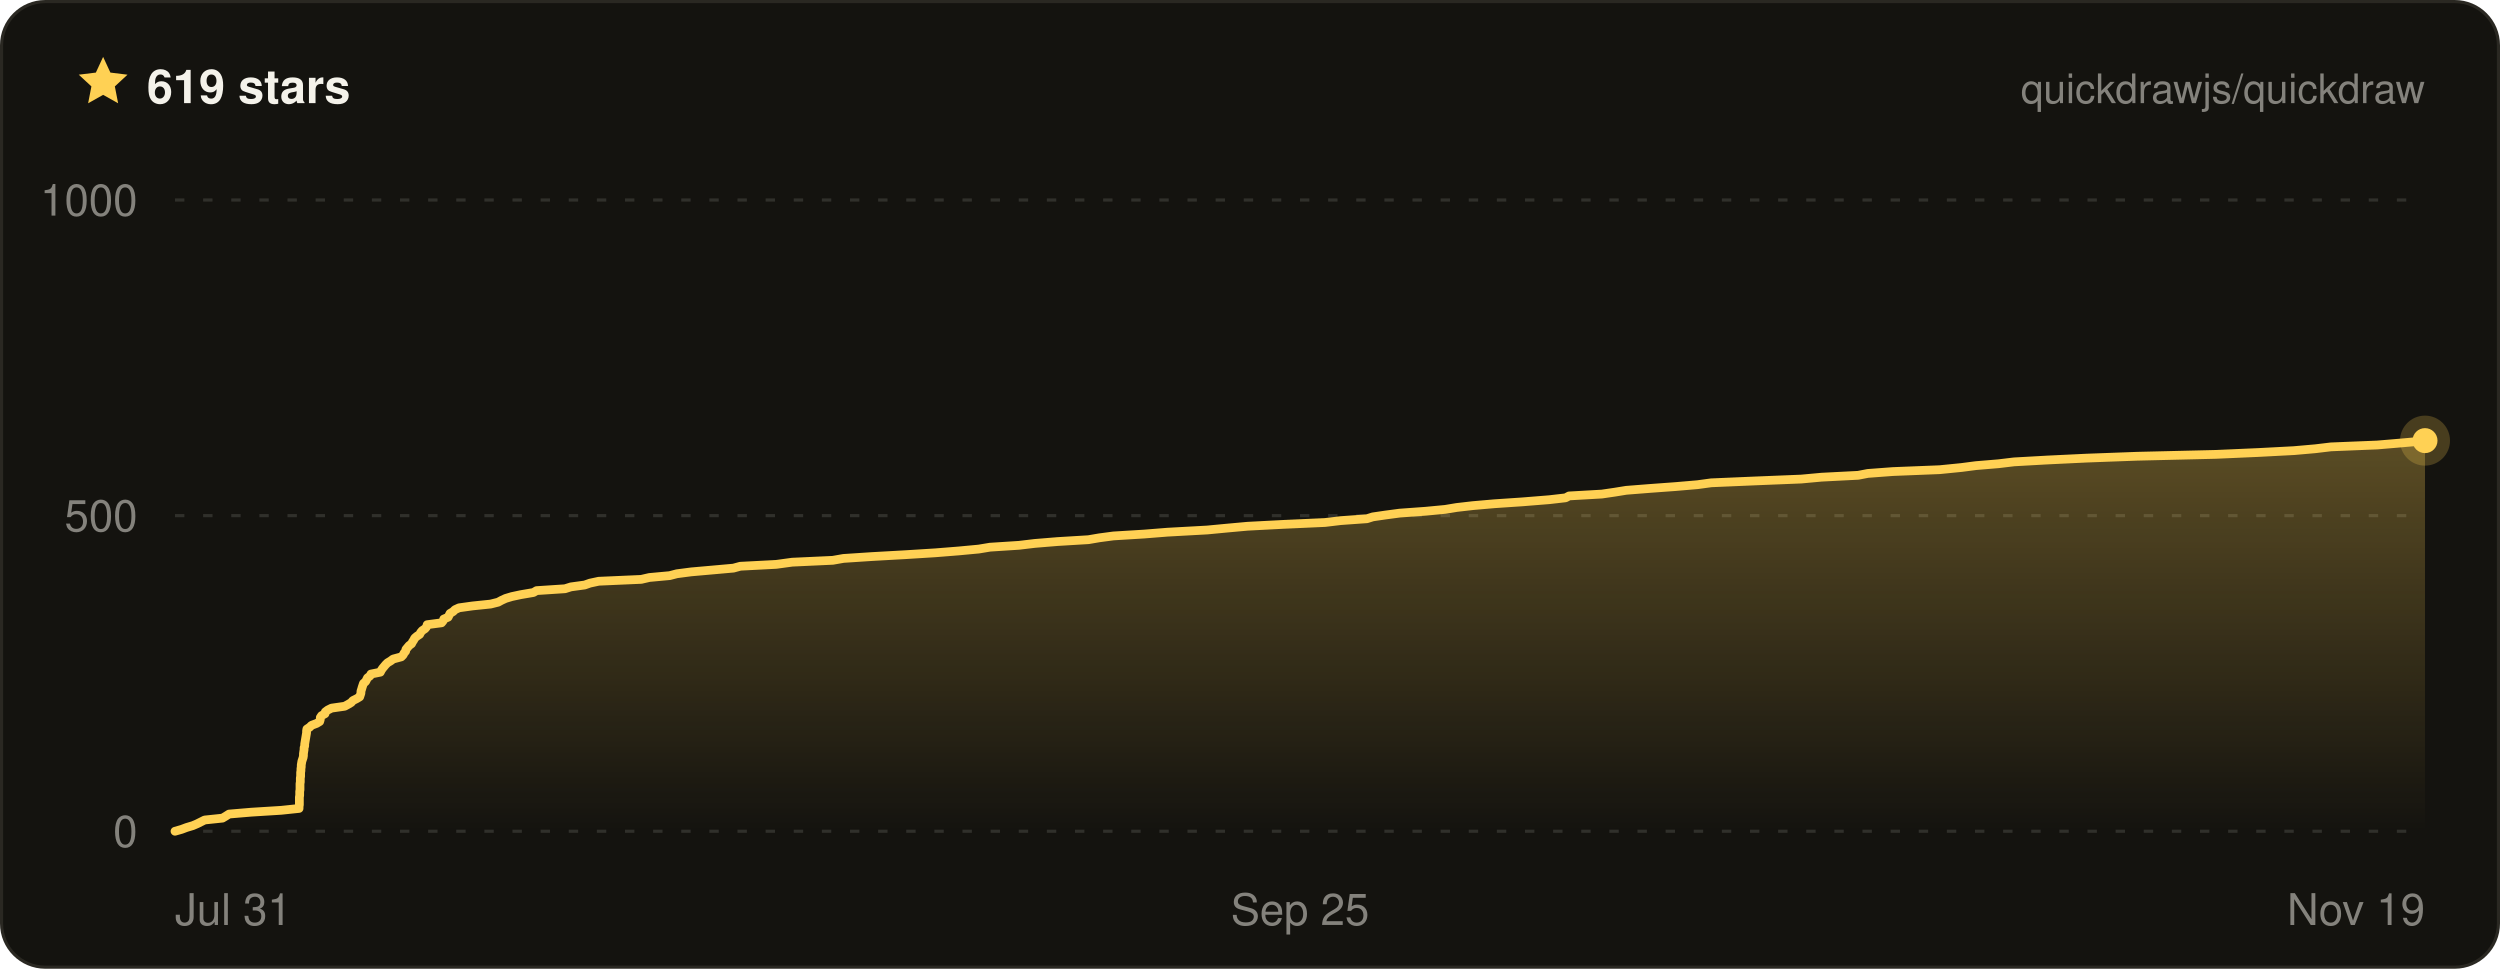
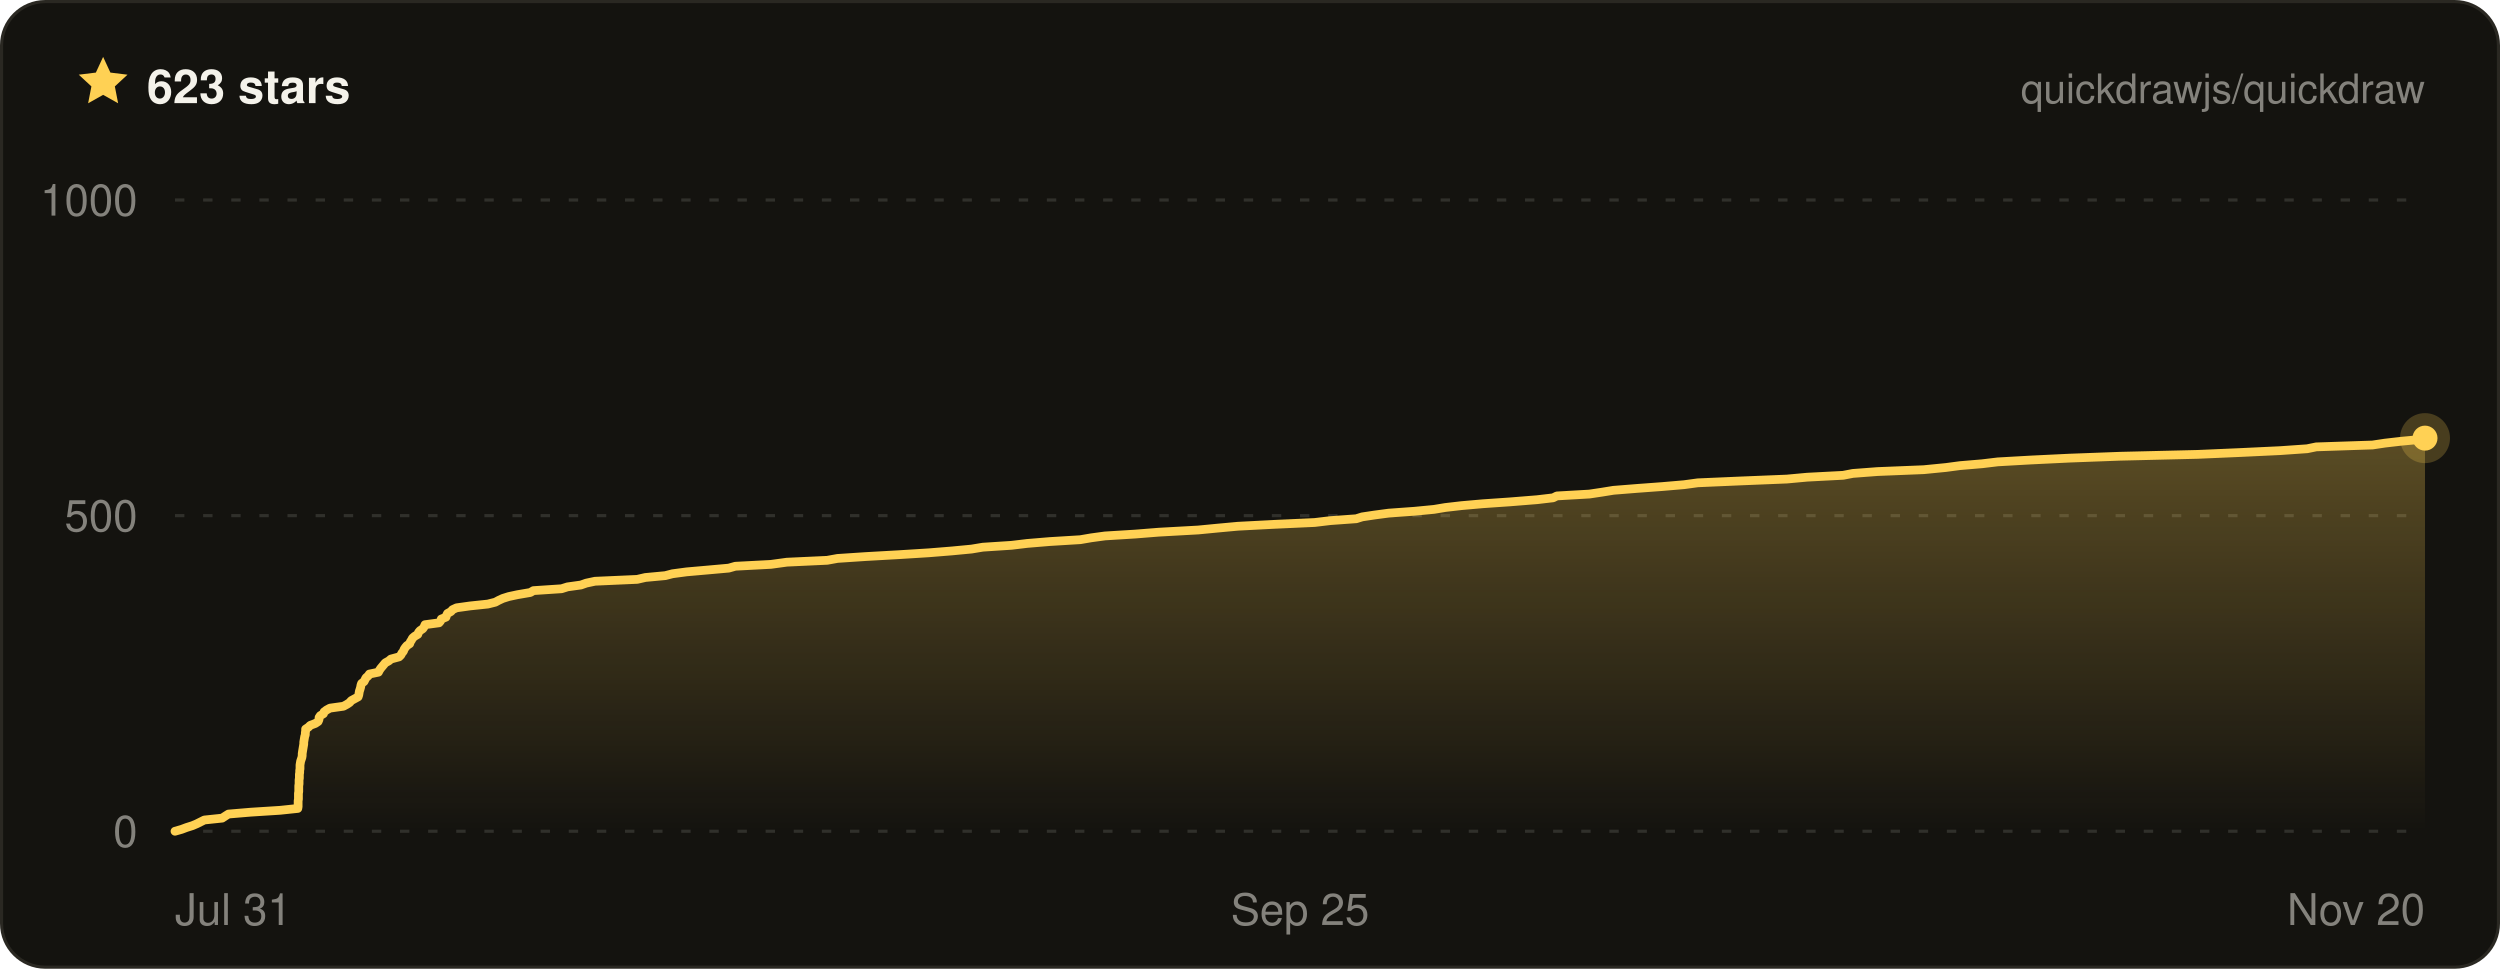
- <svg xmlns="http://www.w3.org/2000/svg" width="800" height="310" viewBox="0 0 800 310" font-family="ui-sans-serif, -apple-system, BlinkMacSystemFont, Segoe UI, Helvetica, Arial, sans-serif" role="img" aria-label="Quickdraw star history on GitHub — 619 stars">
+ <svg xmlns="http://www.w3.org/2000/svg" width="800" height="310" viewBox="0 0 800 310" font-family="ui-sans-serif, -apple-system, BlinkMacSystemFont, Segoe UI, Helvetica, Arial, sans-serif" role="img" aria-label="Quickdraw star history on GitHub — 623 stars">
  <defs>
    <linearGradient id="qd-star-fill" x1="0" y1="0" x2="0" y2="1">
      <stop offset="0%" stop-color="rgba(255, 209, 84, 0.3)" />
      <stop offset="100%" stop-color="rgba(255, 209, 84, 0)" />
    </linearGradient>
  </defs>
  <rect x="0.5" y="0.5" width="799" height="309" rx="14" fill="#14130f" stroke="#2a2822" />
  <g transform="translate(24 17) scale(0.75)">
    <path d="M12 1.6l3.1 6.7 7.3.9-5.4 5 1.4 7.2L12 17.8l-6.4 3.6L7 14.2 1.6 9.2l7.3-.9L12 1.6z" fill="#ffd154" />
  </g>
-   <text x="47" y="33" fill="#f4f2ea" font-size="15" font-weight="700">619 stars</text>
+   <text x="47" y="33" fill="#f4f2ea" font-size="15" font-weight="700">623 stars</text>
  <text x="776" y="33" fill="rgba(244, 242, 234, 0.5)" font-size="13" text-anchor="end">quickdrawjs/quickdraw</text>
  <line x1="56" x2="776" y1="266" y2="266" stroke="rgba(244, 242, 234, 0.13)" stroke-width="1" stroke-dasharray="3 6" />
  <line x1="56" x2="776" y1="165" y2="165" stroke="rgba(244, 242, 234, 0.13)" stroke-width="1" stroke-dasharray="3 6" />
  <line x1="56" x2="776" y1="64" y2="64" stroke="rgba(244, 242, 234, 0.13)" stroke-width="1" stroke-dasharray="3 6" />
-   <path d="M56 266 L58.1 265.4 L59.7 264.8 L61.7 264.2 L63.1 263.6 L64.3 263 L65.5 262.4 L71.2 261.8 L72.2 261.2 L73.3 260.5 L80.4 259.9 L90 259.3 L95.7 258.7 L95.7 258.1 L95.8 257.5 L95.8 256.9 L95.8 256.3 L95.8 255.7 L95.8 255.1 L95.9 254.5 L95.9 253.9 L95.9 253.3 L96 252.7 L96 252.1 L96 251.5 L96 250.8 L96.1 250.2 L96.1 249.6 L96.1 249 L96.2 248.4 L96.2 247.8 L96.2 247.2 L96.3 246.6 L96.3 246 L96.4 245.4 L96.4 244.8 L96.5 244.2 L96.6 243.6 L96.8 243 L97 242.4 L97.1 241.8 L97.1 241.2 L97.2 240.5 L97.3 239.9 L97.3 239.3 L97.5 238.7 L97.5 238.1 L97.6 237.5 L97.7 236.9 L97.8 236.3 L97.9 235.7 L98 235.1 L98.1 234.5 L98.1 233.9 L98.2 233.3 L99.1 232.7 L99.7 232.1 L101.3 231.5 L102.3 230.9 L102.5 230.2 L102.5 229.6 L102.9 229 L104 228.4 L104.1 227.8 L104.9 227.2 L106.1 226.6 L110.3 226 L111.4 225.4 L112.4 224.8 L112.9 224.2 L114.1 223.6 L115.1 223 L115.3 222.4 L115.5 221.8 L115.5 221.2 L115.7 220.6 L115.9 219.9 L116.1 219.3 L116.3 218.7 L117 218.1 L117.3 217.5 L117.6 216.9 L118.4 216.3 L118.7 215.7 L121.7 215.1 L122 214.5 L122.4 213.9 L122.9 213.3 L123.4 212.7 L124 212.1 L125 211.5 L125.8 210.9 L128.4 210.2 L129 209.6 L129.3 209 L129.8 208.4 L129.9 207.8 L130.4 207.2 L130.9 206.6 L131.7 206 L132 205.4 L132.4 204.8 L132.7 204.2 L133.4 203.6 L134.3 203 L134.6 202.4 L135.1 201.8 L136 201.2 L136.5 200.6 L136.7 199.9 L141.3 199.3 L141.8 198.7 L142 198.1 L143.4 197.5 L143.7 196.9 L144 196.3 L145 195.7 L145.6 195.1 L146.9 194.5 L151.2 193.9 L157 193.3 L159.4 192.7 L160.5 192.1 L161.8 191.5 L163.8 190.9 L166.6 190.3 L170.7 189.6 L171.7 189 L180.8 188.4 L182.7 187.8 L187.1 187.2 L188.8 186.6 L191.6 186 L205.2 185.4 L207.8 184.8 L214.3 184.2 L216.6 183.6 L221.2 183 L228 182.4 L234.7 181.8 L236.9 181.2 L248.4 180.6 L253.5 179.9 L266.5 179.3 L269.9 178.7 L279 178.1 L289.7 177.5 L299.3 176.9 L306.8 176.3 L313.2 175.7 L316.8 175.1 L326.1 174.5 L331.1 173.9 L338.4 173.3 L348.3 172.7 L351.8 172.1 L356.3 171.5 L366.1 170.9 L373.6 170.3 L386.3 169.6 L392.6 169 L399.2 168.4 L410.7 167.8 L424 167.2 L429 166.6 L437.4 166 L439.3 165.4 L443.4 164.8 L447.9 164.2 L456.2 163.6 L462.5 163 L466.1 162.4 L471.3 161.8 L478.2 161.2 L487.1 160.6 L495.8 159.9 L501 159.3 L502.1 158.7 L512.6 158.1 L516.7 157.5 L520.4 156.9 L528 156.3 L536.2 155.7 L543.2 155.1 L547.6 154.5 L561.6 153.9 L576.4 153.3 L582.9 152.7 L594.6 152.1 L597.7 151.5 L605.7 150.9 L620.7 150.3 L627.7 149.6 L632.3 149 L639.5 148.4 L644.5 147.8 L655.2 147.2 L667.7 146.6 L683.9 146 L709.1 145.4 L722.7 144.8 L734.1 144.2 L740.9 143.6 L745.9 143 L760.7 142.4 L767.8 141.8 L774.6 141.2 L776 141 L776 266 L56 266 Z" fill="url(#qd-star-fill)" />
-   <path d="M56 266 L58.1 265.4 L59.7 264.8 L61.7 264.2 L63.1 263.6 L64.3 263 L65.5 262.4 L71.2 261.8 L72.2 261.2 L73.3 260.5 L80.4 259.9 L90 259.3 L95.7 258.7 L95.7 258.1 L95.8 257.5 L95.8 256.9 L95.8 256.3 L95.8 255.7 L95.8 255.1 L95.9 254.5 L95.9 253.9 L95.9 253.3 L96 252.7 L96 252.1 L96 251.5 L96 250.8 L96.1 250.2 L96.1 249.6 L96.1 249 L96.2 248.4 L96.2 247.8 L96.2 247.2 L96.3 246.6 L96.3 246 L96.4 245.4 L96.4 244.8 L96.5 244.2 L96.6 243.6 L96.8 243 L97 242.4 L97.1 241.8 L97.1 241.2 L97.2 240.5 L97.3 239.9 L97.3 239.3 L97.5 238.7 L97.5 238.1 L97.6 237.5 L97.7 236.9 L97.8 236.3 L97.9 235.7 L98 235.1 L98.1 234.5 L98.1 233.9 L98.2 233.3 L99.1 232.7 L99.7 232.1 L101.3 231.5 L102.3 230.9 L102.5 230.2 L102.5 229.6 L102.9 229 L104 228.4 L104.1 227.8 L104.9 227.2 L106.1 226.6 L110.3 226 L111.4 225.4 L112.4 224.8 L112.9 224.2 L114.1 223.6 L115.1 223 L115.3 222.4 L115.5 221.8 L115.5 221.2 L115.7 220.6 L115.9 219.9 L116.1 219.3 L116.3 218.7 L117 218.1 L117.3 217.5 L117.6 216.9 L118.4 216.3 L118.7 215.7 L121.7 215.1 L122 214.5 L122.4 213.9 L122.9 213.3 L123.4 212.7 L124 212.1 L125 211.5 L125.8 210.9 L128.4 210.2 L129 209.6 L129.3 209 L129.8 208.4 L129.9 207.8 L130.4 207.2 L130.9 206.6 L131.7 206 L132 205.4 L132.4 204.8 L132.7 204.2 L133.4 203.6 L134.3 203 L134.6 202.4 L135.1 201.8 L136 201.2 L136.5 200.6 L136.7 199.9 L141.3 199.3 L141.8 198.7 L142 198.1 L143.4 197.5 L143.7 196.9 L144 196.3 L145 195.7 L145.6 195.1 L146.9 194.5 L151.2 193.9 L157 193.3 L159.4 192.7 L160.5 192.1 L161.8 191.5 L163.8 190.9 L166.6 190.3 L170.7 189.6 L171.7 189 L180.8 188.4 L182.7 187.8 L187.1 187.2 L188.8 186.6 L191.6 186 L205.2 185.4 L207.8 184.8 L214.3 184.2 L216.6 183.6 L221.2 183 L228 182.4 L234.7 181.8 L236.9 181.2 L248.4 180.6 L253.5 179.9 L266.5 179.3 L269.9 178.7 L279 178.1 L289.7 177.5 L299.3 176.9 L306.8 176.3 L313.2 175.7 L316.8 175.1 L326.1 174.5 L331.1 173.9 L338.4 173.3 L348.3 172.7 L351.8 172.1 L356.3 171.5 L366.1 170.9 L373.6 170.3 L386.3 169.6 L392.6 169 L399.2 168.4 L410.7 167.8 L424 167.2 L429 166.6 L437.4 166 L439.3 165.4 L443.4 164.8 L447.9 164.2 L456.2 163.6 L462.5 163 L466.1 162.4 L471.3 161.8 L478.2 161.2 L487.1 160.6 L495.8 159.9 L501 159.3 L502.1 158.7 L512.6 158.1 L516.7 157.5 L520.4 156.9 L528 156.3 L536.2 155.7 L543.2 155.1 L547.6 154.5 L561.6 153.9 L576.4 153.3 L582.9 152.7 L594.6 152.1 L597.7 151.5 L605.7 150.9 L620.7 150.3 L627.7 149.6 L632.3 149 L639.5 148.4 L644.5 147.8 L655.2 147.2 L667.7 146.6 L683.9 146 L709.1 145.4 L722.7 144.8 L734.1 144.2 L740.9 143.6 L745.9 143 L760.7 142.4 L767.8 141.8 L774.6 141.2 L776 141" fill="none" stroke="#ffd154" stroke-width="2.8" stroke-linejoin="round" stroke-linecap="round" />
-   <circle cx="776" cy="141" r="8" fill="#ffd154" opacity="0.22" />
-   <circle cx="776" cy="141" r="4" fill="#ffd154" />
+   <path d="M56 266 L58.1 265.4 L59.7 264.8 L61.6 264.2 L63 263.6 L64.2 263 L65.4 262.4 L71.1 261.8 L72 261.2 L73.1 260.5 L80.2 259.9 L89.6 259.3 L95.3 258.7 L95.4 258.1 L95.4 257.5 L95.4 256.9 L95.4 256.3 L95.5 255.7 L95.5 255.1 L95.5 254.5 L95.5 253.9 L95.6 253.3 L95.6 252.7 L95.6 252.1 L95.6 251.5 L95.7 250.8 L95.7 250.2 L95.7 249.6 L95.8 249 L95.8 248.4 L95.8 247.8 L95.9 247.2 L95.9 246.6 L96 246 L96 245.4 L96 244.8 L96.1 244.2 L96.2 243.6 L96.4 243 L96.6 242.4 L96.7 241.8 L96.7 241.2 L96.8 240.5 L96.9 239.9 L97 239.3 L97.1 238.7 L97.2 238.1 L97.2 237.5 L97.3 236.9 L97.4 236.3 L97.5 235.7 L97.7 235.1 L97.7 234.5 L97.8 233.9 L97.8 233.3 L98.7 232.7 L99.3 232.1 L100.9 231.5 L101.8 230.9 L102.1 230.2 L102.1 229.6 L102.5 229 L103.5 228.4 L103.7 227.8 L104.5 227.2 L105.6 226.6 L109.9 226 L111 225.4 L111.9 224.8 L112.4 224.2 L113.5 223.6 L114.6 223 L114.8 222.4 L114.9 221.8 L115 221.2 L115.2 220.6 L115.4 219.9 L115.5 219.3 L115.7 218.7 L116.5 218.1 L116.8 217.5 L117.1 216.9 L117.8 216.3 L118.2 215.7 L121.1 215.1 L121.4 214.5 L121.8 213.9 L122.3 213.3 L122.8 212.7 L123.3 212.1 L124.4 211.5 L125.1 210.9 L127.7 210.2 L128.3 209.6 L128.6 209 L129.1 208.4 L129.3 207.8 L129.7 207.2 L130.2 206.6 L131.1 206 L131.3 205.4 L131.7 204.8 L132 204.2 L132.7 203.6 L133.7 203 L133.9 202.4 L134.4 201.8 L135.3 201.2 L135.7 200.6 L136 199.9 L140.5 199.3 L141 198.7 L141.2 198.1 L142.7 197.5 L142.9 196.9 L143.2 196.3 L144.3 195.7 L144.8 195.1 L146.1 194.5 L150.4 193.9 L156.1 193.3 L158.5 192.7 L159.6 192.1 L160.9 191.5 L162.8 190.9 L165.6 190.3 L169.7 189.6 L170.7 189 L179.7 188.4 L181.6 187.8 L185.9 187.2 L187.6 186.6 L190.4 186 L203.9 185.4 L206.5 184.8 L212.9 184.2 L215.2 183.6 L219.7 183 L226.5 182.4 L233.2 181.8 L235.3 181.2 L246.7 180.6 L251.8 179.9 L264.7 179.3 L268 178.7 L277 178.1 L287.6 177.5 L297.2 176.9 L304.6 176.3 L310.9 175.7 L314.5 175.1 L323.7 174.5 L328.7 173.9 L335.9 173.3 L345.7 172.7 L349.2 172.1 L353.6 171.5 L363.3 170.9 L370.8 170.3 L383.4 169.6 L389.6 169 L396.1 168.4 L407.6 167.8 L420.7 167.2 L425.7 166.6 L434 166 L435.9 165.4 L439.9 164.8 L444.4 164.2 L452.7 163.6 L458.9 163 L462.5 162.4 L467.7 161.8 L474.5 161.2 L483.2 160.6 L491.9 159.9 L497 159.3 L498.2 158.7 L508.6 158.1 L512.6 157.5 L516.3 156.9 L523.8 156.3 L531.9 155.7 L538.9 155.1 L543.3 154.5 L557.1 153.9 L571.8 153.3 L578.3 152.7 L589.8 152.1 L592.9 151.5 L600.8 150.9 L615.6 150.3 L622.7 149.6 L627.2 149 L634.3 148.4 L639.3 147.8 L649.9 147.2 L662.3 146.6 L678.4 146 L703.3 145.4 L717.1 144.8 L729.7 144.2 L738.3 143.6 L741.2 143 L759.2 142.4 L763.2 141.8 L768.4 141.2 L774.8 140.6 L776 140.2 L776 266 L56 266 Z" fill="url(#qd-star-fill)" />
+   <path d="M56 266 L58.1 265.4 L59.7 264.8 L61.6 264.2 L63 263.6 L64.2 263 L65.4 262.4 L71.1 261.8 L72 261.2 L73.1 260.5 L80.2 259.9 L89.6 259.3 L95.3 258.7 L95.4 258.1 L95.4 257.5 L95.4 256.9 L95.4 256.3 L95.5 255.7 L95.5 255.1 L95.5 254.5 L95.5 253.9 L95.6 253.3 L95.6 252.7 L95.6 252.1 L95.6 251.5 L95.7 250.8 L95.7 250.2 L95.7 249.6 L95.8 249 L95.8 248.4 L95.8 247.8 L95.9 247.2 L95.9 246.6 L96 246 L96 245.4 L96 244.8 L96.1 244.2 L96.2 243.6 L96.4 243 L96.6 242.4 L96.7 241.8 L96.7 241.2 L96.8 240.5 L96.9 239.9 L97 239.3 L97.1 238.7 L97.2 238.1 L97.2 237.5 L97.3 236.9 L97.4 236.3 L97.5 235.7 L97.7 235.1 L97.7 234.5 L97.8 233.9 L97.8 233.3 L98.7 232.7 L99.3 232.1 L100.9 231.5 L101.8 230.9 L102.1 230.2 L102.1 229.6 L102.5 229 L103.5 228.4 L103.7 227.8 L104.5 227.2 L105.6 226.6 L109.9 226 L111 225.4 L111.9 224.8 L112.4 224.2 L113.5 223.6 L114.6 223 L114.8 222.4 L114.9 221.8 L115 221.2 L115.2 220.6 L115.4 219.9 L115.5 219.3 L115.7 218.7 L116.5 218.1 L116.8 217.5 L117.1 216.9 L117.8 216.3 L118.2 215.7 L121.1 215.1 L121.4 214.5 L121.8 213.9 L122.3 213.3 L122.8 212.7 L123.3 212.1 L124.4 211.5 L125.1 210.9 L127.7 210.2 L128.3 209.6 L128.6 209 L129.1 208.4 L129.3 207.8 L129.7 207.2 L130.2 206.6 L131.1 206 L131.3 205.4 L131.7 204.8 L132 204.2 L132.7 203.6 L133.7 203 L133.9 202.4 L134.4 201.8 L135.3 201.2 L135.7 200.6 L136 199.9 L140.5 199.3 L141 198.7 L141.2 198.1 L142.7 197.5 L142.9 196.9 L143.2 196.3 L144.3 195.7 L144.8 195.1 L146.1 194.5 L150.4 193.9 L156.1 193.3 L158.5 192.7 L159.6 192.1 L160.9 191.5 L162.8 190.9 L165.6 190.3 L169.7 189.6 L170.7 189 L179.7 188.4 L181.6 187.8 L185.9 187.2 L187.6 186.6 L190.4 186 L203.9 185.4 L206.5 184.8 L212.9 184.2 L215.2 183.6 L219.7 183 L226.5 182.4 L233.2 181.8 L235.3 181.2 L246.7 180.6 L251.8 179.9 L264.7 179.3 L268 178.7 L277 178.1 L287.6 177.5 L297.2 176.9 L304.6 176.3 L310.9 175.7 L314.5 175.1 L323.7 174.5 L328.7 173.9 L335.9 173.3 L345.7 172.7 L349.2 172.1 L353.6 171.5 L363.3 170.9 L370.8 170.3 L383.4 169.6 L389.6 169 L396.1 168.4 L407.6 167.8 L420.7 167.2 L425.7 166.6 L434 166 L435.9 165.4 L439.9 164.8 L444.4 164.2 L452.7 163.6 L458.9 163 L462.5 162.4 L467.7 161.8 L474.5 161.2 L483.2 160.6 L491.9 159.9 L497 159.3 L498.2 158.7 L508.6 158.1 L512.6 157.5 L516.3 156.9 L523.8 156.3 L531.9 155.7 L538.9 155.1 L543.3 154.5 L557.1 153.9 L571.8 153.3 L578.3 152.7 L589.8 152.1 L592.9 151.5 L600.8 150.9 L615.6 150.3 L622.7 149.6 L627.2 149 L634.3 148.4 L639.3 147.8 L649.9 147.2 L662.3 146.6 L678.4 146 L703.3 145.4 L717.1 144.8 L729.7 144.2 L738.3 143.6 L741.2 143 L759.2 142.4 L763.2 141.8 L768.4 141.2 L774.8 140.6 L776 140.2" fill="none" stroke="#ffd154" stroke-width="2.8" stroke-linejoin="round" stroke-linecap="round" />
+   <circle cx="776" cy="140.2" r="8" fill="#ffd154" opacity="0.22" />
+   <circle cx="776" cy="140.2" r="4" fill="#ffd154" />
  <text x="44" y="271" fill="rgba(244, 242, 234, 0.5)" font-size="14" text-anchor="end">0</text>
  <text x="44" y="170" fill="rgba(244, 242, 234, 0.5)" font-size="14" text-anchor="end">500</text>
  <text x="44" y="69" fill="rgba(244, 242, 234, 0.5)" font-size="14" text-anchor="end">1000</text>
  <text x="56" y="296" fill="rgba(244, 242, 234, 0.5)" font-size="14" text-anchor="start">Jul 31</text>
  <text x="416" y="296" fill="rgba(244, 242, 234, 0.5)" font-size="14" text-anchor="middle">Sep 25</text>
-   <text x="776" y="296" fill="rgba(244, 242, 234, 0.5)" font-size="14" text-anchor="end">Nov 19</text>
+   <text x="776" y="296" fill="rgba(244, 242, 234, 0.5)" font-size="14" text-anchor="end">Nov 20</text>
</svg>
